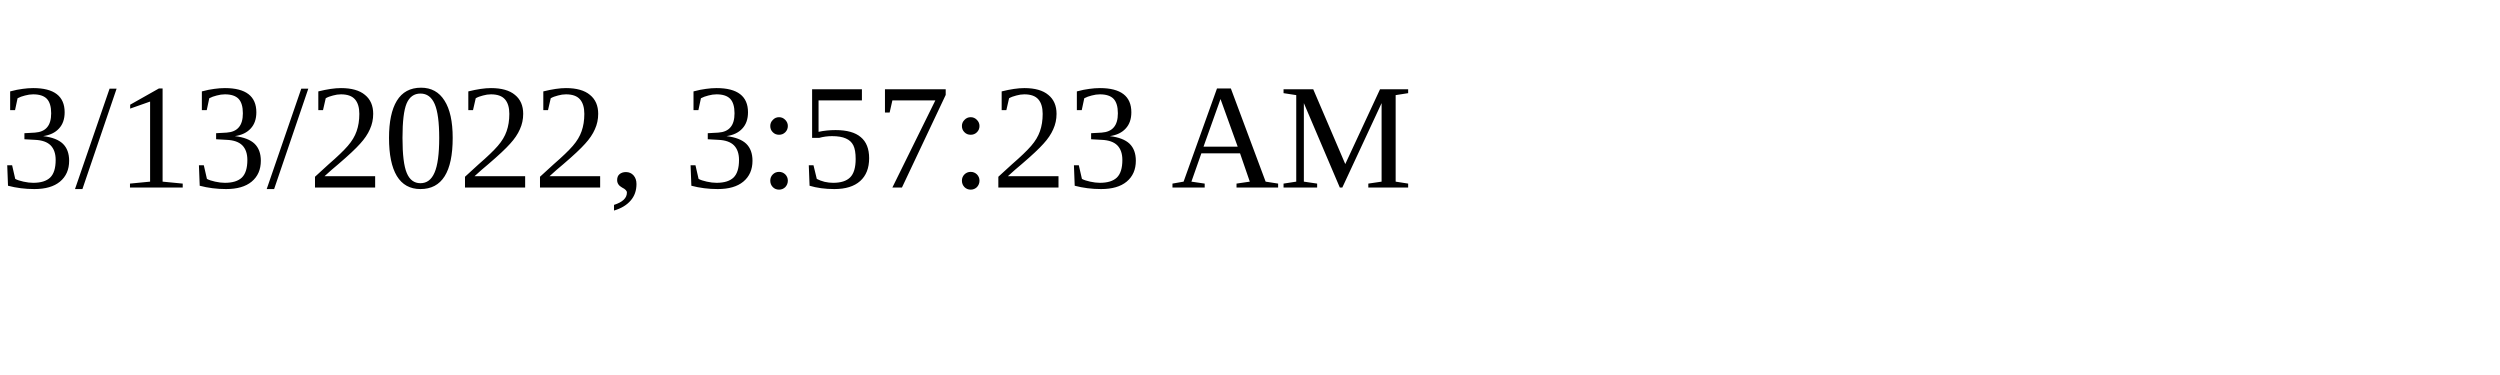
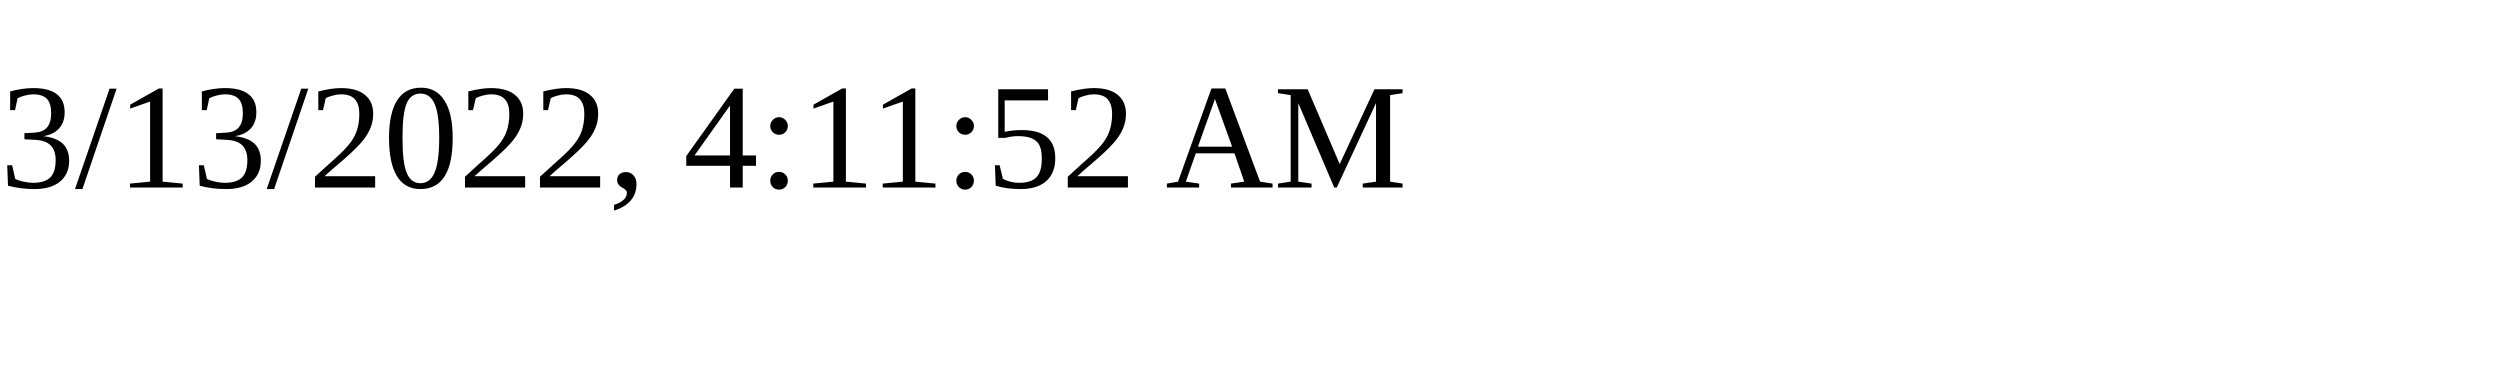
<svg xmlns="http://www.w3.org/2000/svg" height="30" width="200">
-   <text x="0" y="15">3/13/2022, 3:57:23 AM</text>
+   <text x="0" y="15">3/13/2022, 4:11:52 AM</text>
</svg>
